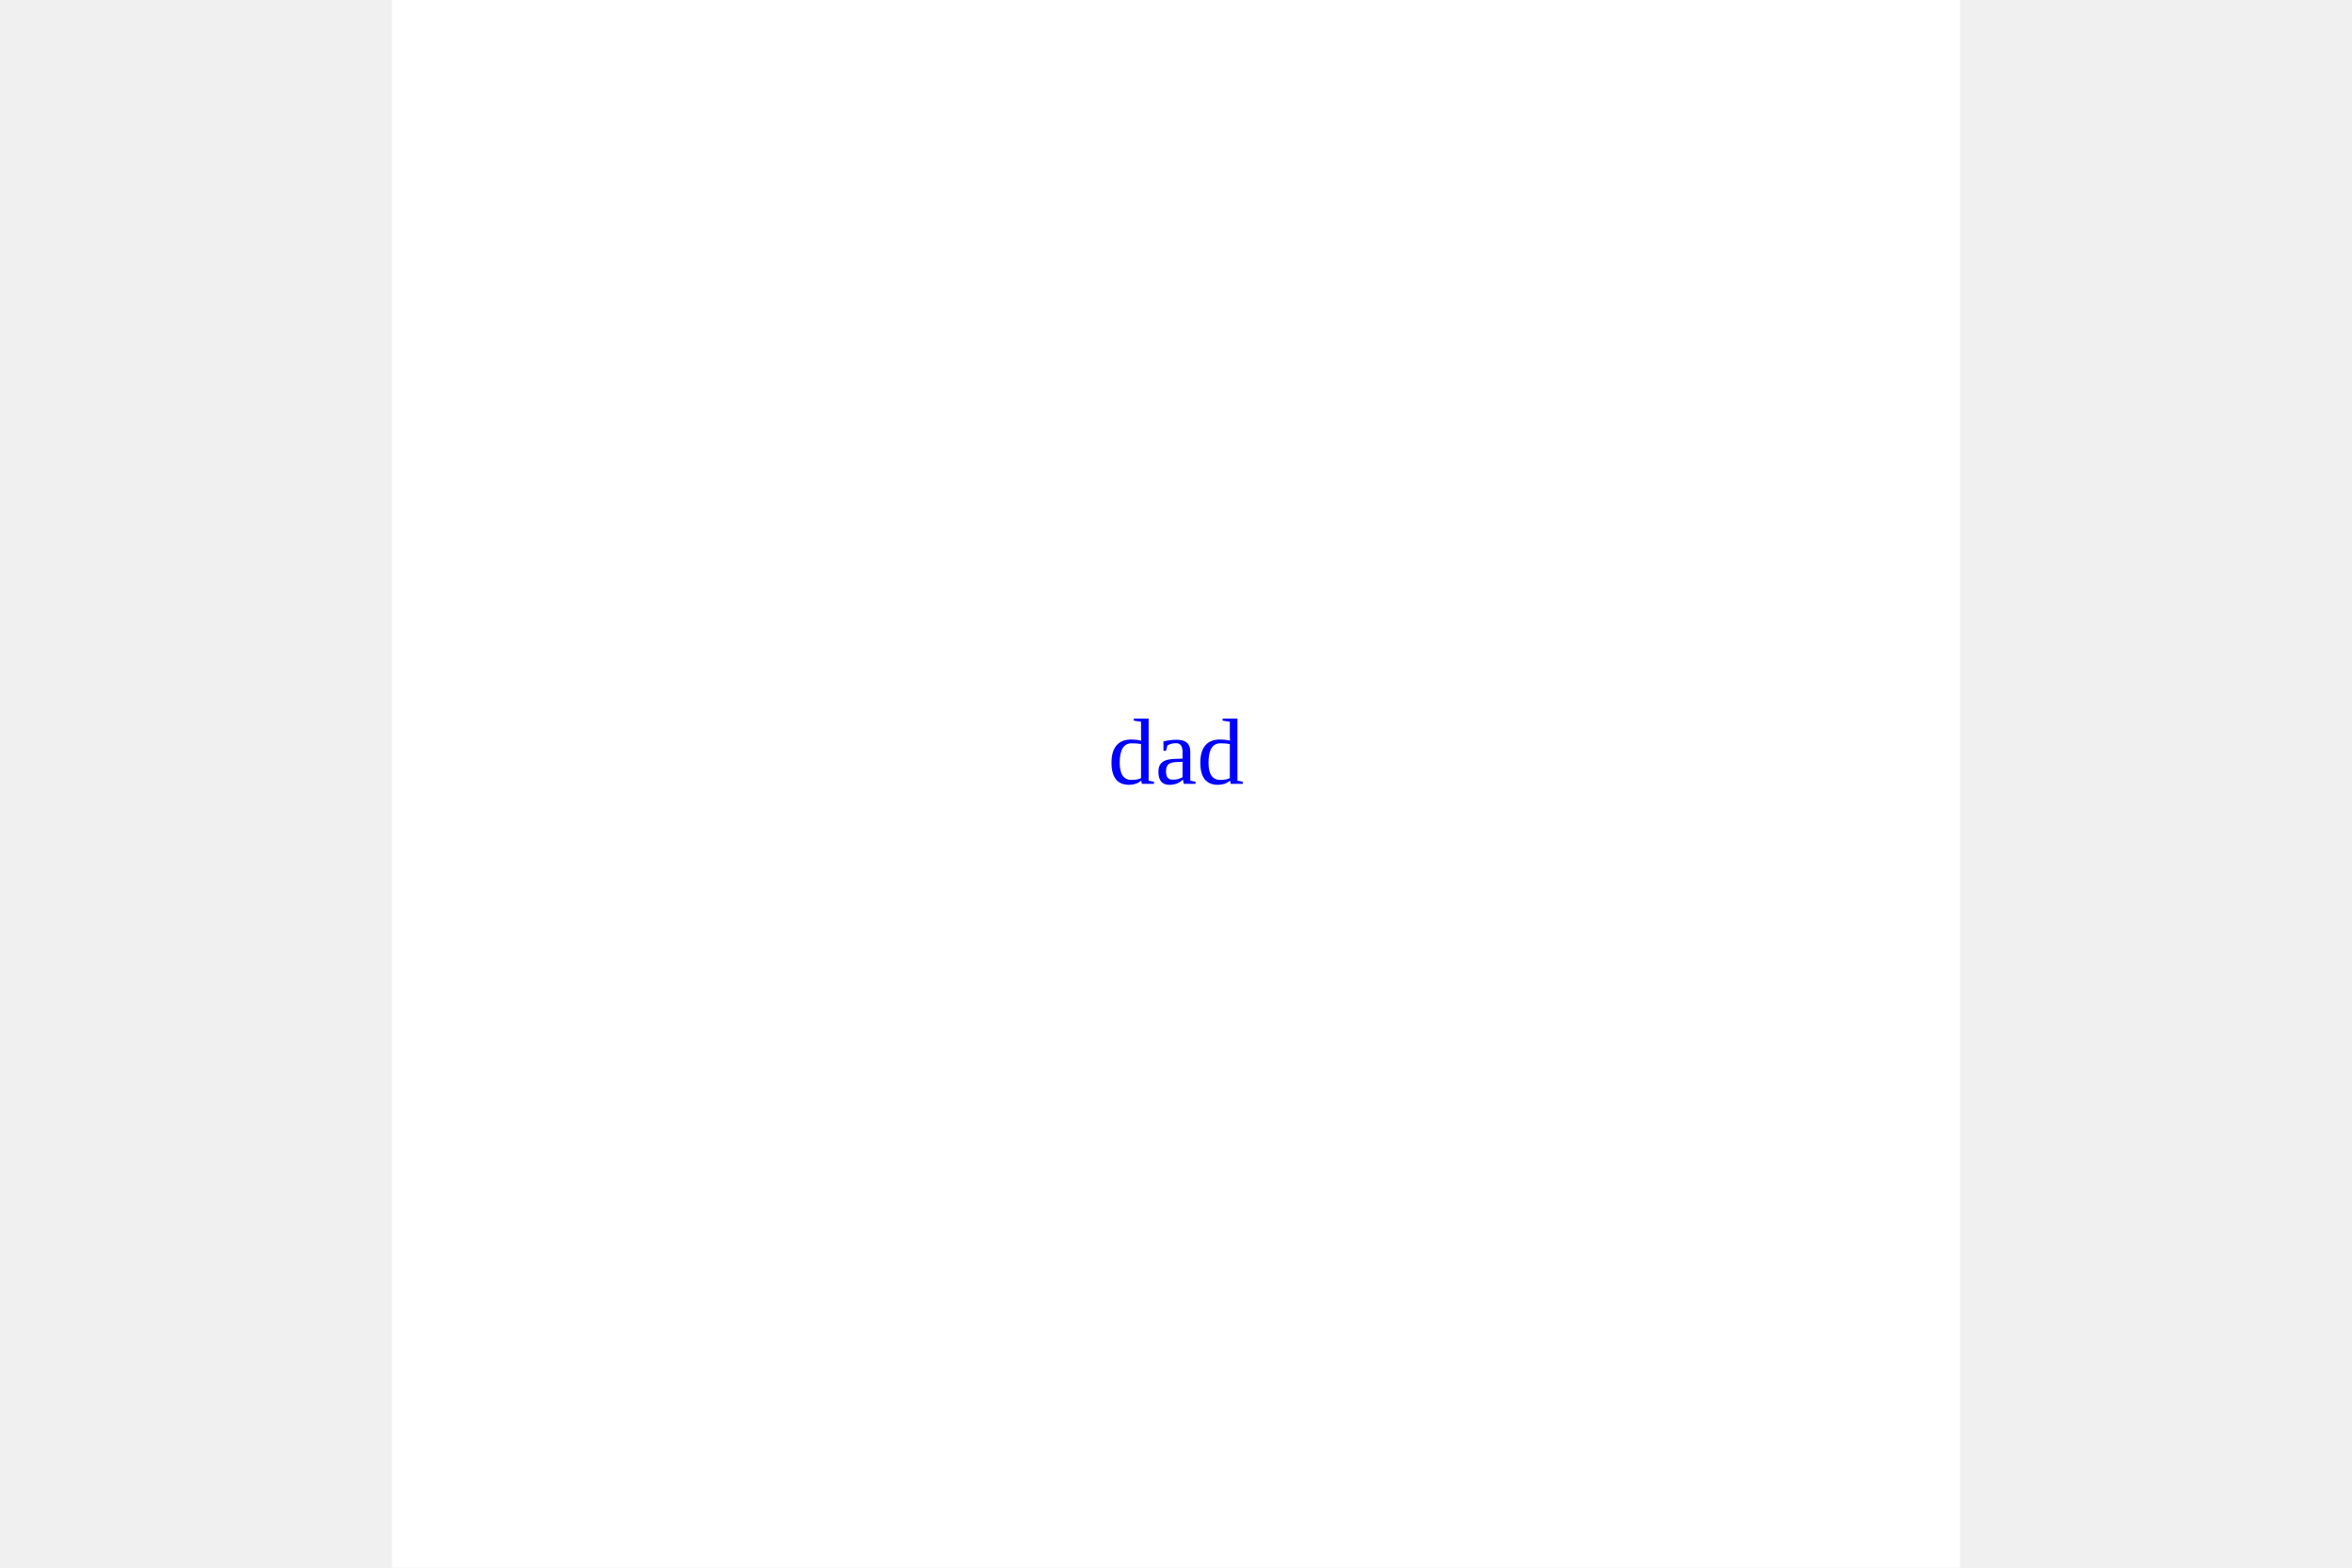
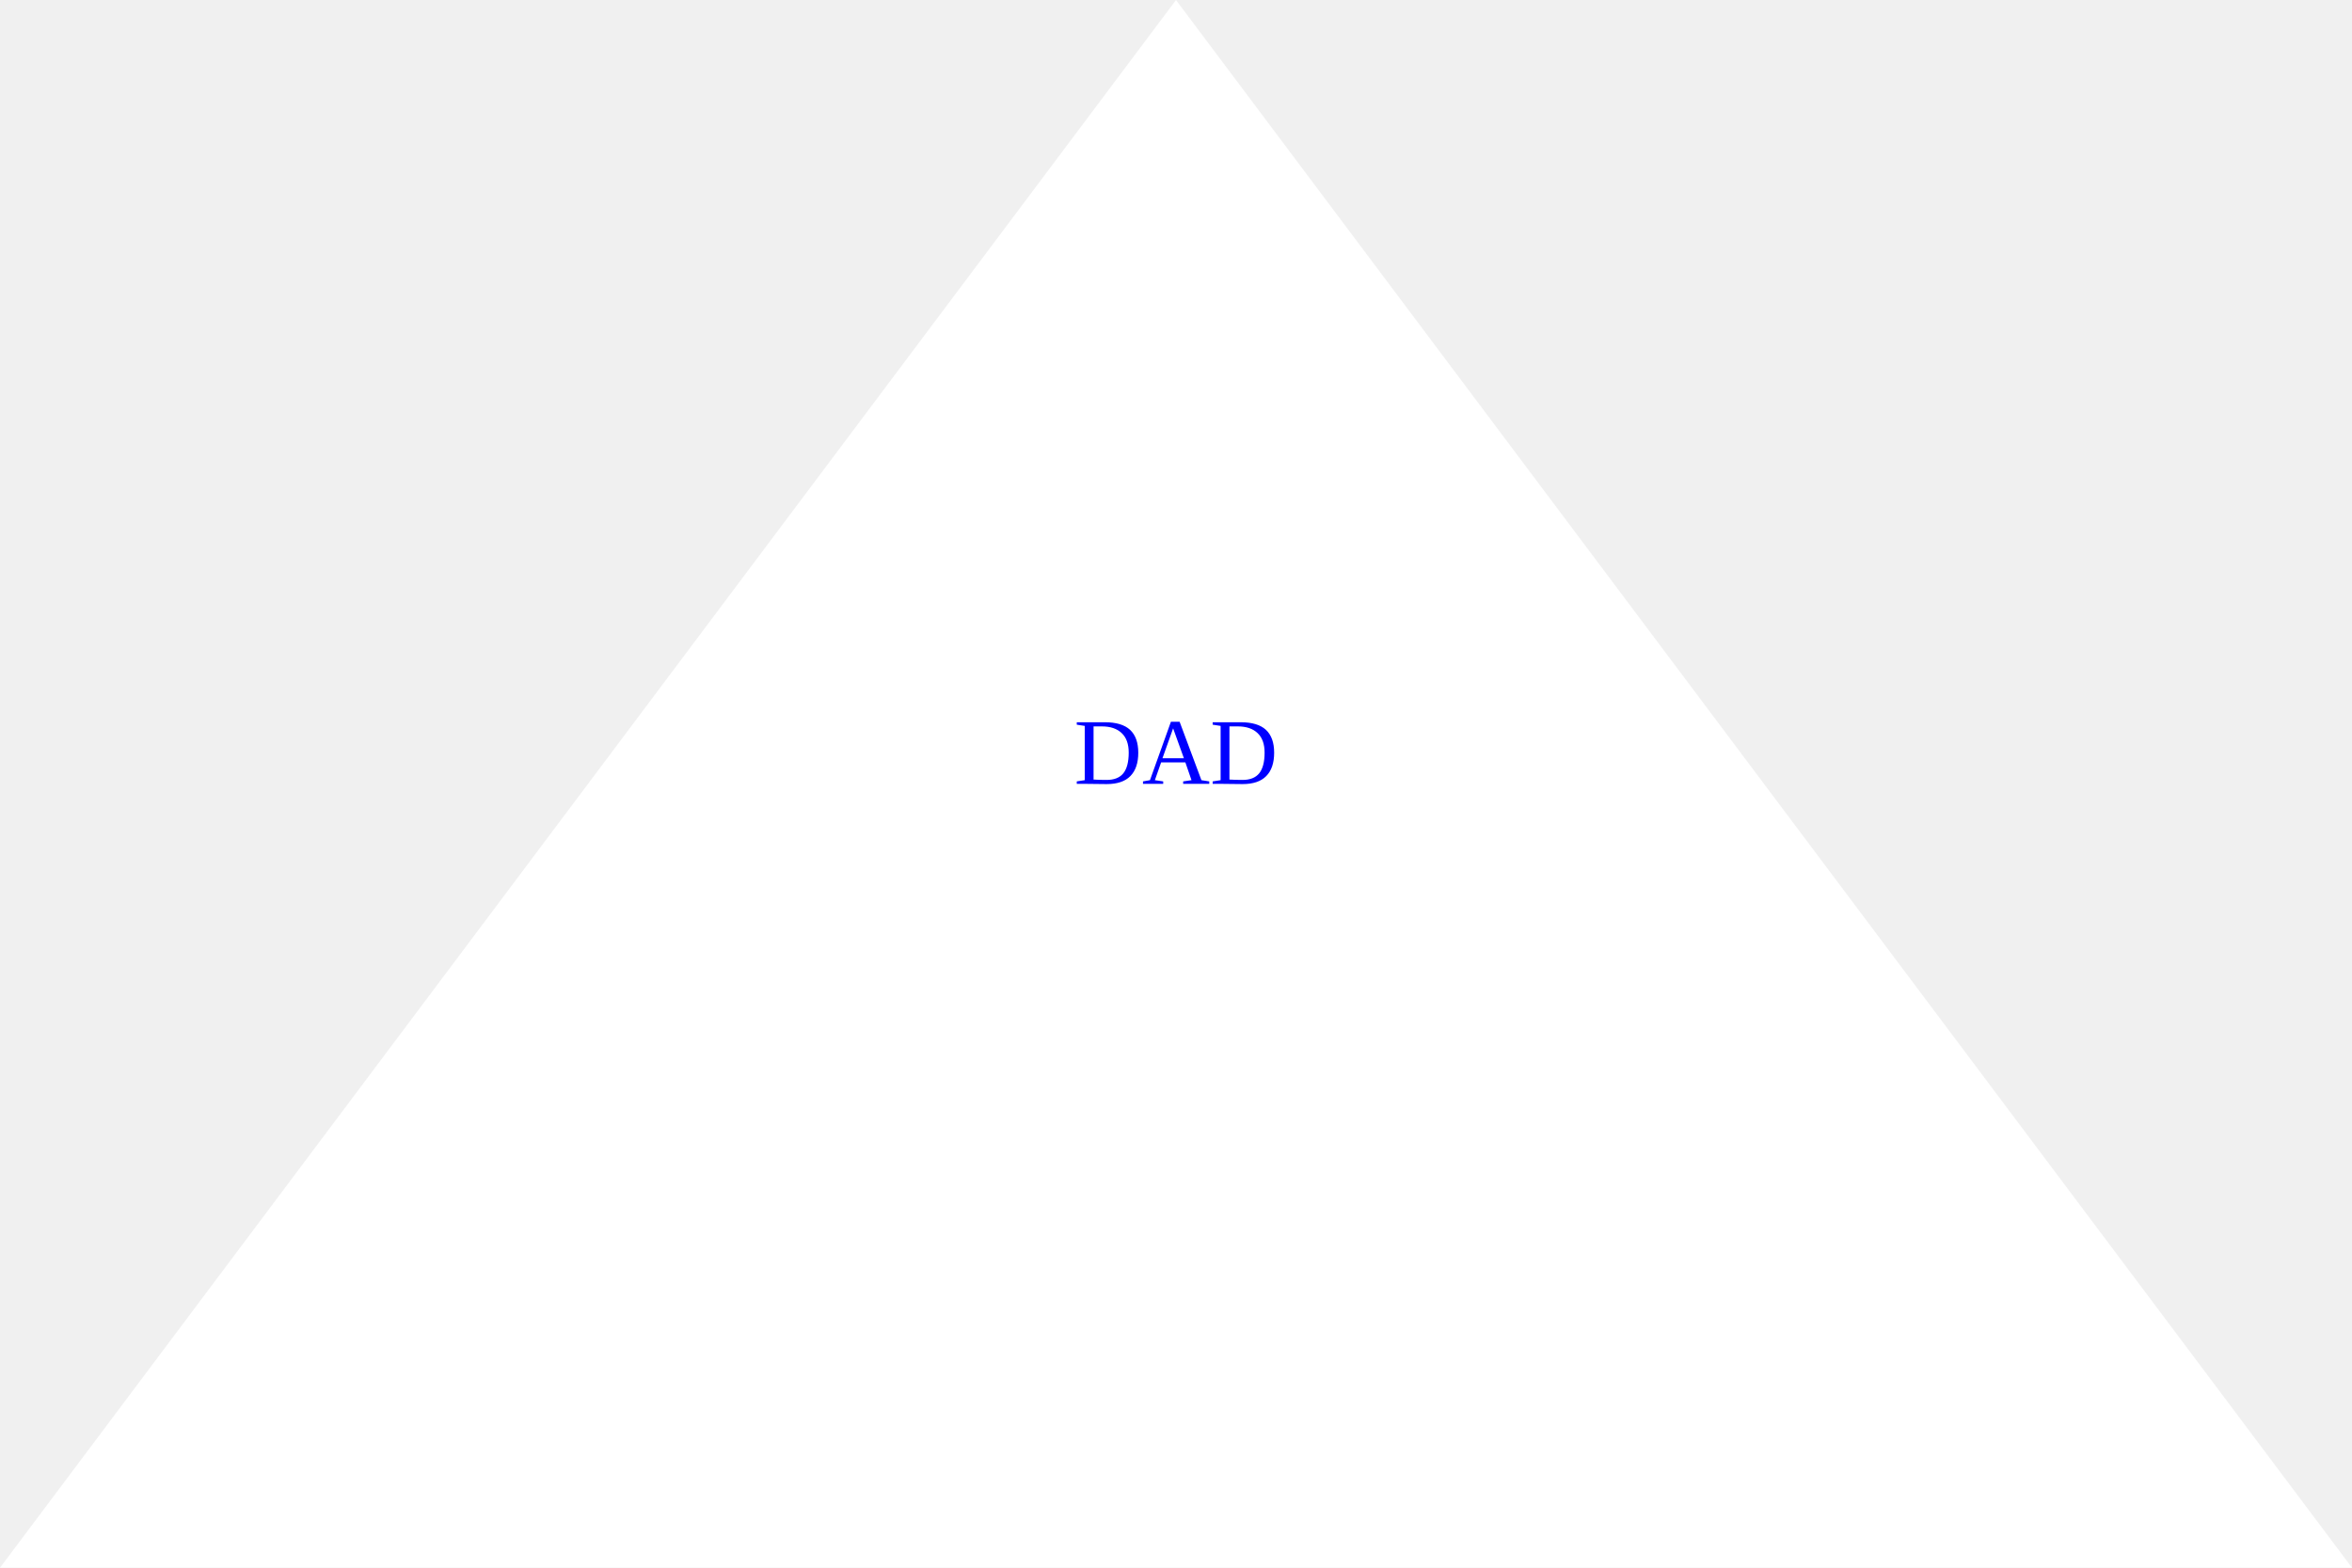
<svg width="300" height="200">
-   <rect x="50" width="200" height="200" fill="white" />
-   <text x="50%" y="50%" text-anchor="middle" fill="blue">dad</text>
+   <polygon points="150,0 0,200 300,200" fill="white" />
+   <text x="50%" y="50%" text-anchor="middle" fill="blue">DAD</text>
</svg>
